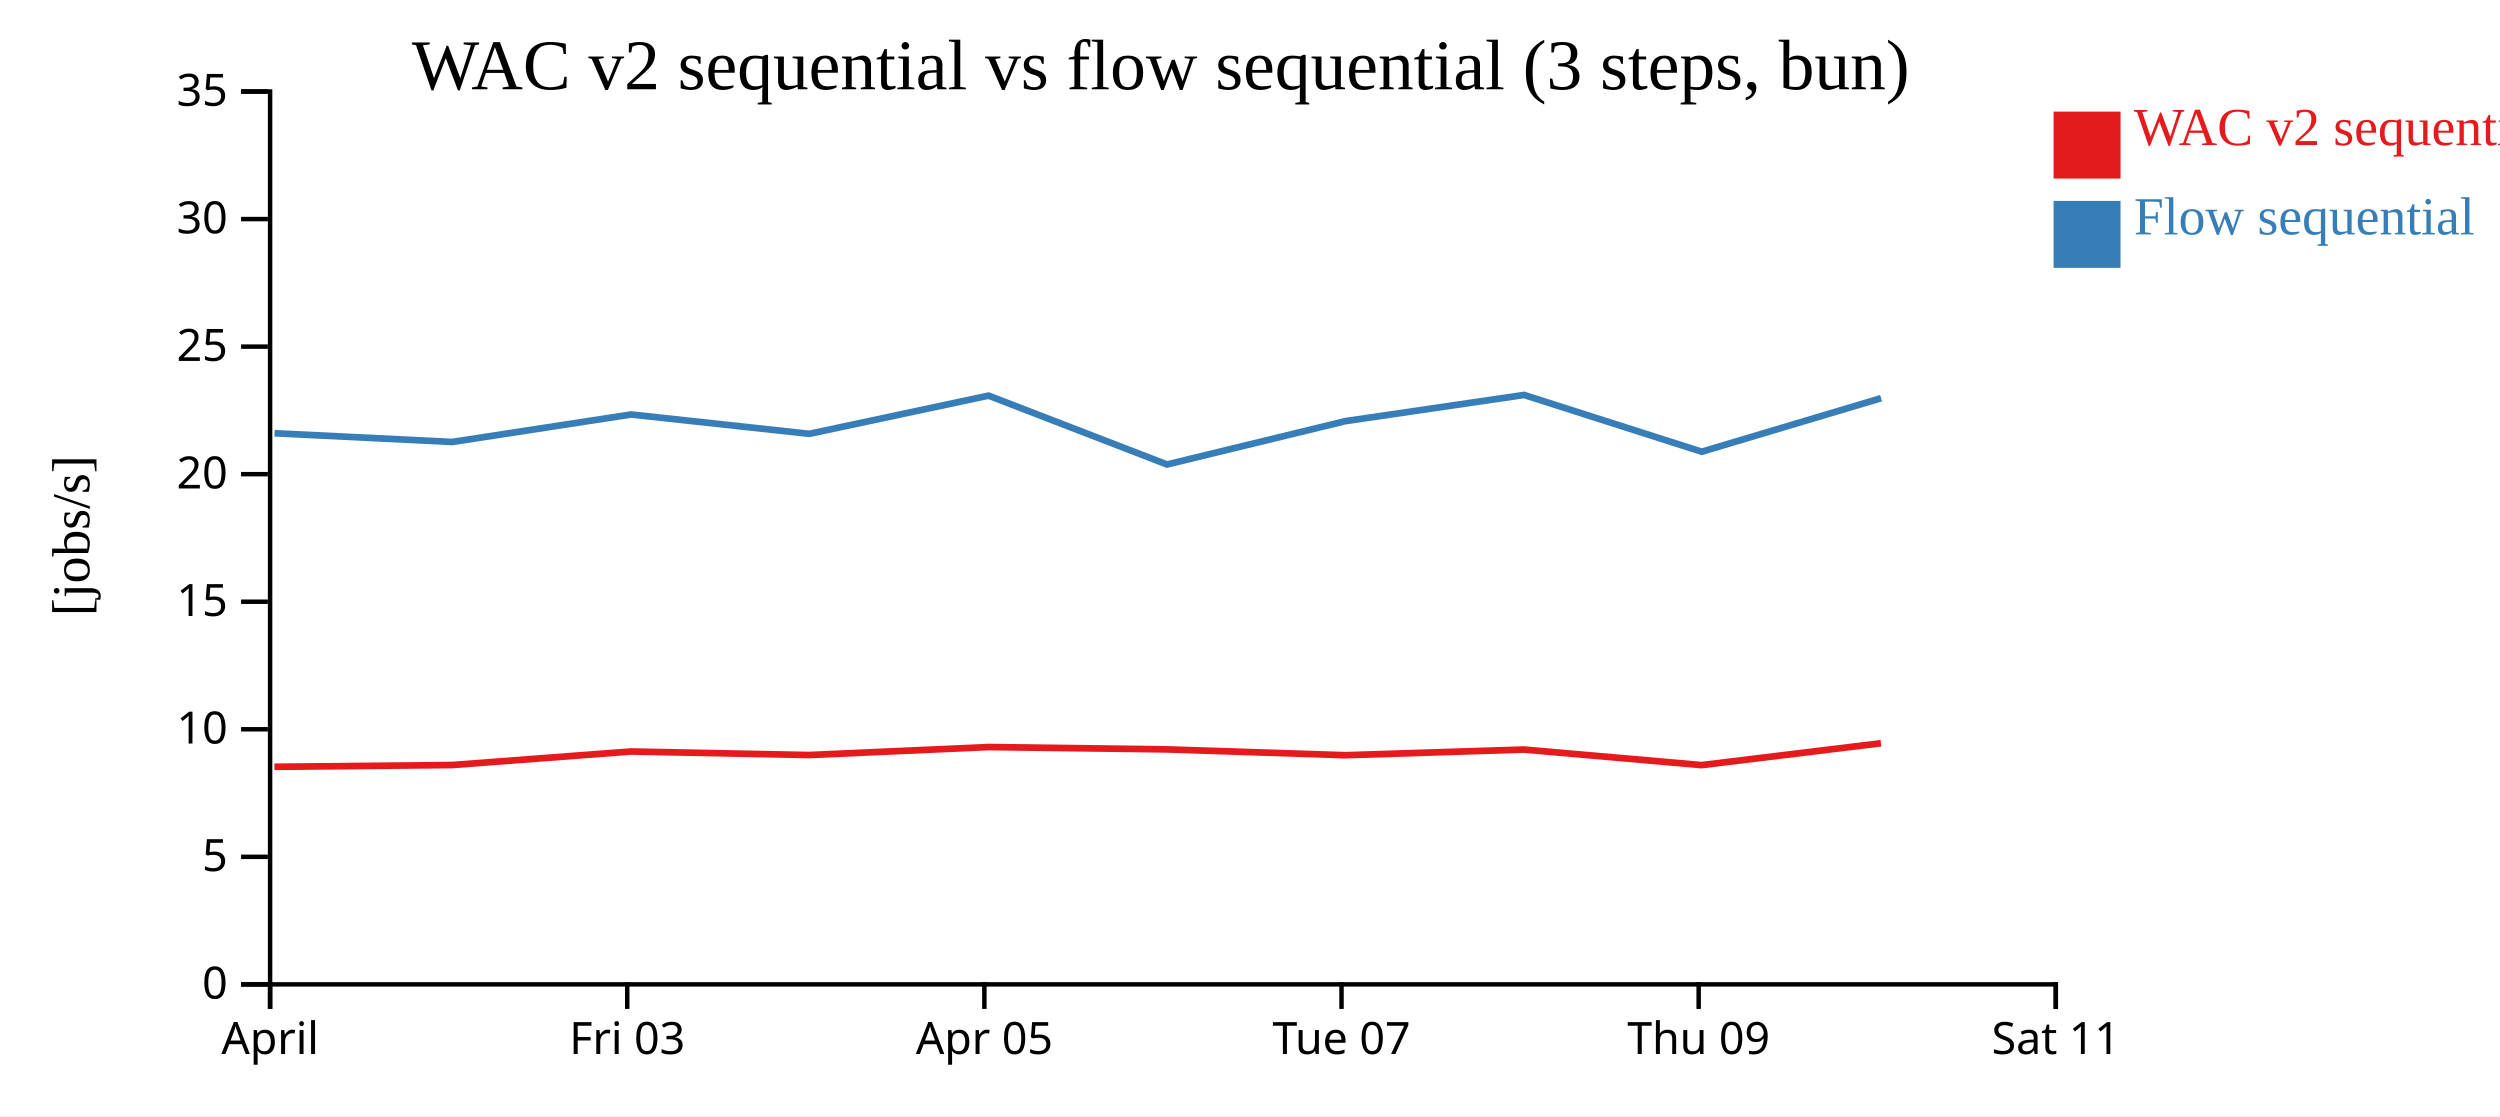
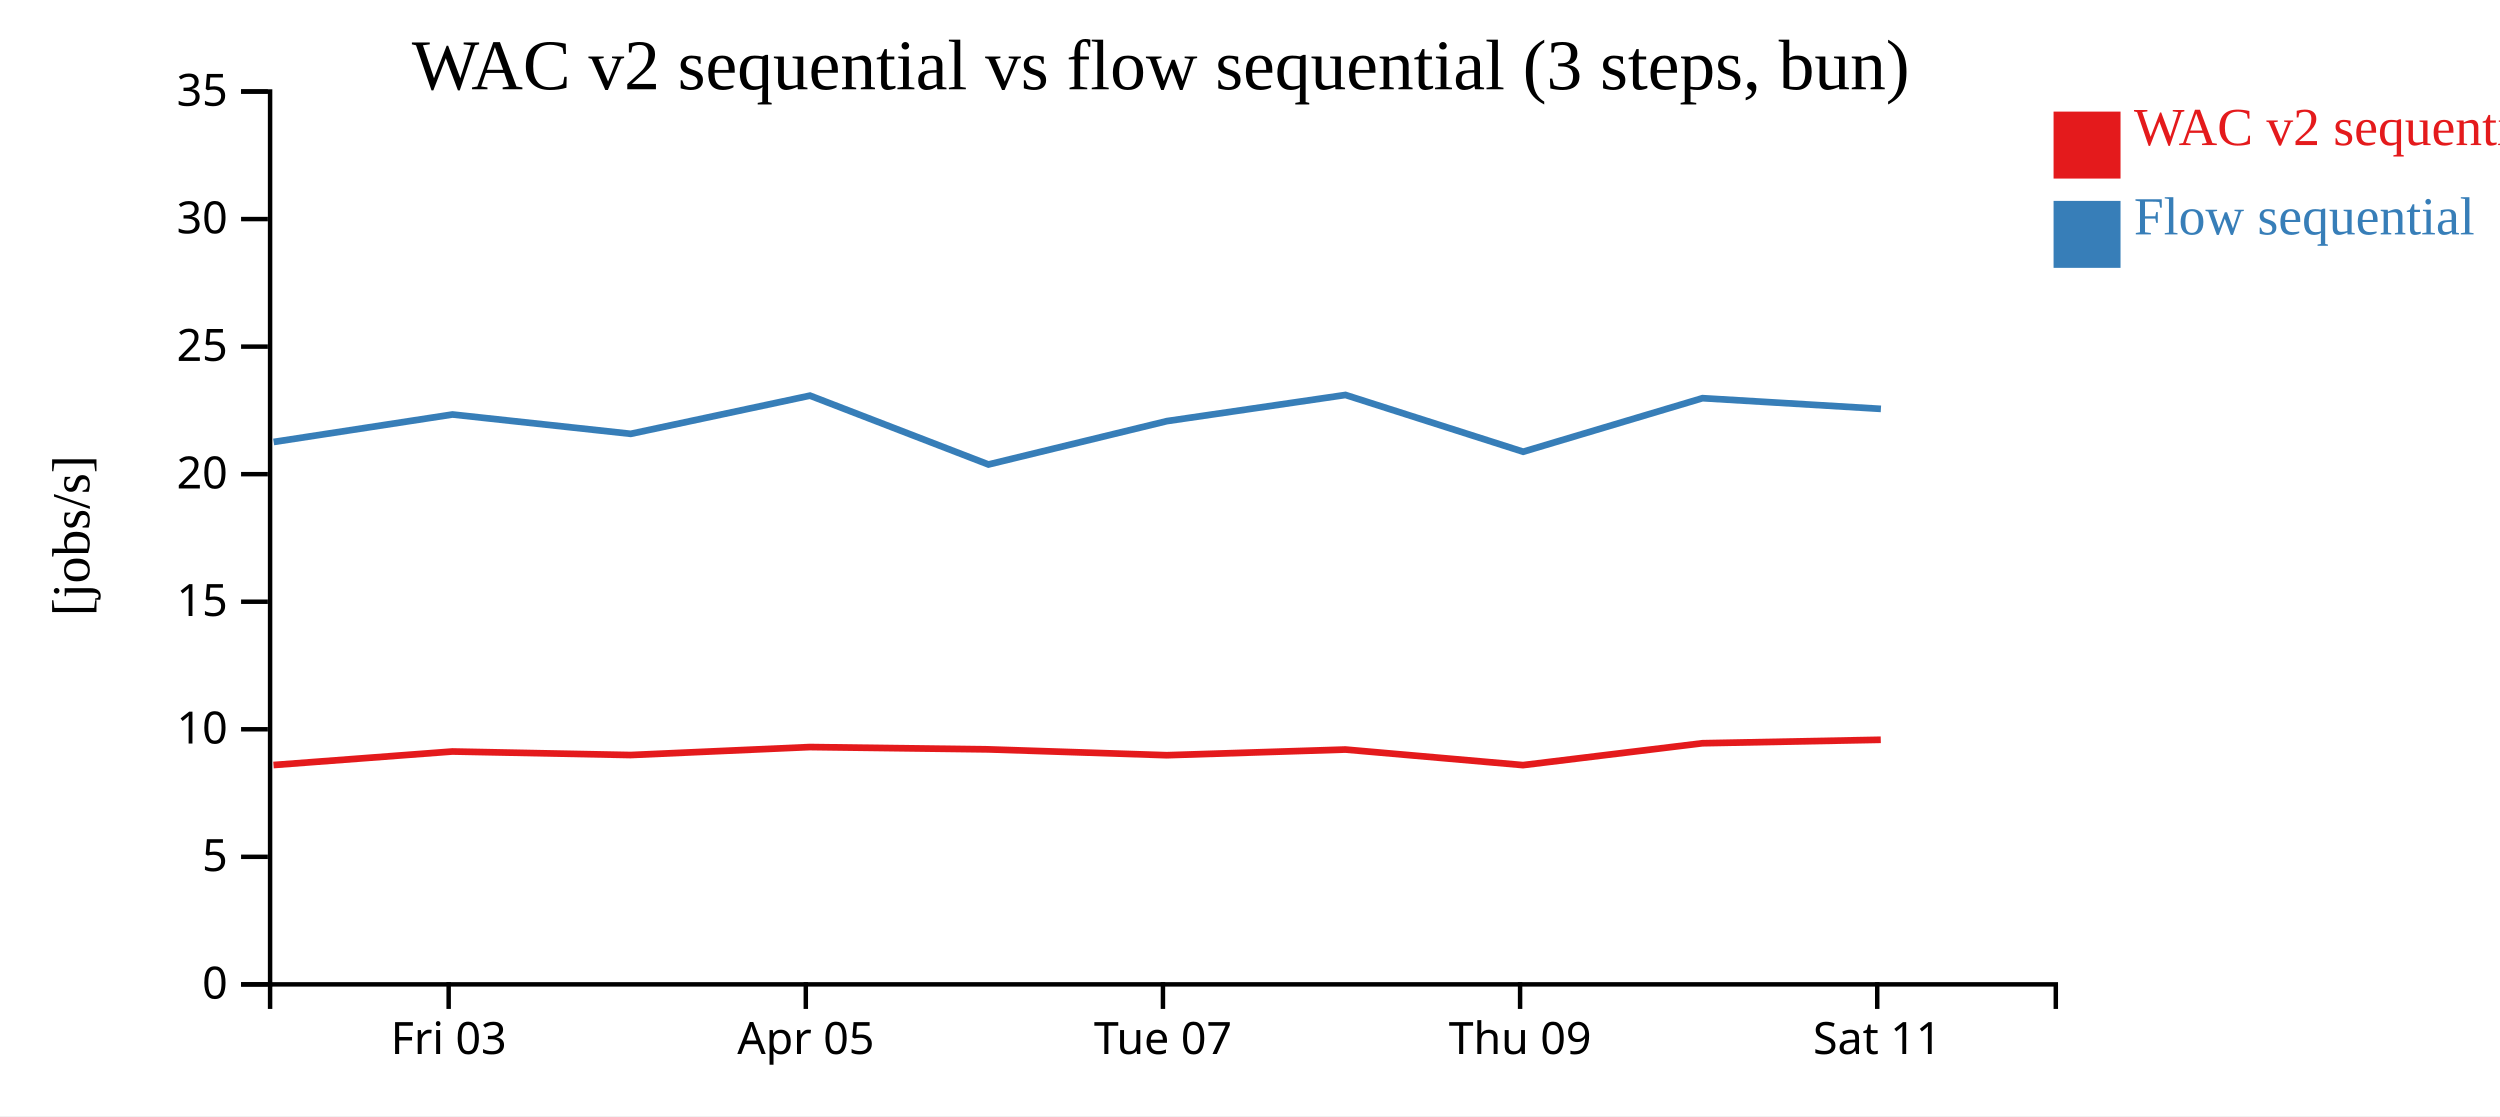
<svg xmlns="http://www.w3.org/2000/svg" width="560" height="250">
  <rect width="100%" height="100%" fill="white" />
  <g transform="translate(60,20)">
    <g transform="translate(0,200)" fill="none" font-size="10" font-family="sans-serif" text-anchor="middle">
      <path class="domain" stroke="currentColor" d="M0.5,6V0.5H400.5V6" />
-       <g class="tick" opacity="1" transform="translate(0.5,0)">
-         <line stroke="currentColor" y2="6" />
-         <text fill="currentColor" y="9" dy="0.71em">April</text>
-       </g>
-       <g class="tick" opacity="1" transform="translate(80.5,0)">
+       <g class="tick" opacity="1" transform="translate(40.5,0)">
        <line stroke="currentColor" y2="6" />
        <text fill="currentColor" y="9" dy="0.71em">Fri 03</text>
      </g>
-       <g class="tick" opacity="1" transform="translate(160.5,0)">
+       <g class="tick" opacity="1" transform="translate(120.5,0)">
        <line stroke="currentColor" y2="6" />
        <text fill="currentColor" y="9" dy="0.71em">Apr 05</text>
      </g>
-       <g class="tick" opacity="1" transform="translate(240.5,0)">
+       <g class="tick" opacity="1" transform="translate(200.5,0)">
        <line stroke="currentColor" y2="6" />
        <text fill="currentColor" y="9" dy="0.71em">Tue 07</text>
      </g>
-       <g class="tick" opacity="1" transform="translate(320.5,0)">
+       <g class="tick" opacity="1" transform="translate(280.5,0)">
        <line stroke="currentColor" y2="6" />
        <text fill="currentColor" y="9" dy="0.71em">Thu 09</text>
      </g>
-       <g class="tick" opacity="1" transform="translate(400.5,0)">
+       <g class="tick" opacity="1" transform="translate(360.5,0)">
        <line stroke="currentColor" y2="6" />
        <text fill="currentColor" y="9" dy="0.71em">Sat 11</text>
      </g>
    </g>
    <g fill="none" font-size="10" font-family="sans-serif" text-anchor="end">
      <path class="domain" stroke="currentColor" d="M-6,200.5H0.5V0.5H-6" />
      <g class="tick" opacity="1" transform="translate(0,200.5)">
        <line stroke="currentColor" x2="-6" />
        <text fill="currentColor" x="-9" dy="0.32em">0</text>
      </g>
      <g class="tick" opacity="1" transform="translate(0,171.9286)">
        <line stroke="currentColor" x2="-6" />
        <text fill="currentColor" x="-9" dy="0.32em">5</text>
      </g>
      <g class="tick" opacity="1" transform="translate(0,143.3571)">
        <line stroke="currentColor" x2="-6" />
        <text fill="currentColor" x="-9" dy="0.32em">10</text>
      </g>
      <g class="tick" opacity="1" transform="translate(0,114.7857)">
        <line stroke="currentColor" x2="-6" />
        <text fill="currentColor" x="-9" dy="0.32em">15</text>
      </g>
      <g class="tick" opacity="1" transform="translate(0,86.21429)">
        <line stroke="currentColor" x2="-6" />
        <text fill="currentColor" x="-9" dy="0.32em">20</text>
      </g>
      <g class="tick" opacity="1" transform="translate(0,57.64286)">
        <line stroke="currentColor" x2="-6" />
        <text fill="currentColor" x="-9" dy="0.32em">25</text>
      </g>
      <g class="tick" opacity="1" transform="translate(0,29.07143)">
        <line stroke="currentColor" x2="-6" />
        <text fill="currentColor" x="-9" dy="0.32em">30</text>
      </g>
      <g class="tick" opacity="1" transform="translate(0,0.5)">
        <line stroke="currentColor" x2="-6" />
        <text fill="currentColor" x="-9" dy="0.32em">35</text>
      </g>
    </g>
    <text text-anchor="middle" style="font-size: 12px" transform="rotate(-90)" y="-40" x="-100">[jobs/s]</text>
    <text text-anchor="middle" style="font-size: 16px" y="0" x="200">WAC v2 sequential vs flow sequential (3 steps, bun)</text>
-     <path class="line" fill="none" stroke="#e41a1c" stroke-width="1.5" d="M1.463,151.762L41.264,151.368L81.323,148.336L121.241,149.129L161.404,147.341L201.379,147.86L241.352,149.17L281.354,147.898L321.153,151.386L361.331,146.488" />
-     <path class="line" fill="none" stroke="#377eb8" stroke-width="1.5" d="M1.498,77.046L41.3,78.999L81.356,72.846L121.279,77.178L161.437,68.622L201.413,84.045L241.386,74.328L281.386,68.471L321.189,81.188L361.362,69.193" />
+     <path class="line" fill="none" stroke="#e41a1c" stroke-width="1.5" d="M1.264,151.368L41.323,148.336L81.241,149.129L121.404,147.341L161.379,147.86L201.352,149.17L241.354,147.898L281.153,151.386L321.331,146.488L361.292,145.71" />
+     <path class="line" fill="none" stroke="#377eb8" stroke-width="1.5" d="M1.3,78.999L41.356,72.846L81.279,77.178L121.437,68.622L161.413,84.045L201.386,74.328L241.386,68.471L281.189,81.188L321.362,69.193L361.325,71.589" />
    <rect class="dot" x="400" y="5" width="15" height="15" style="fill: #e41a1c;" />
    <rect class="dot" x="400" y="25" width="15" height="15" style="fill: #377eb8;" />
    <text class="label" x="418" y="12.5" style="fill: #e41a1c; alignment-baseline: middle;" text-anchor="left">WAC v2 sequential</text>
    <text class="label" x="418" y="32.5" style="fill: #377eb8; alignment-baseline: middle;" text-anchor="left">Flow sequential</text>
  </g>
</svg>
